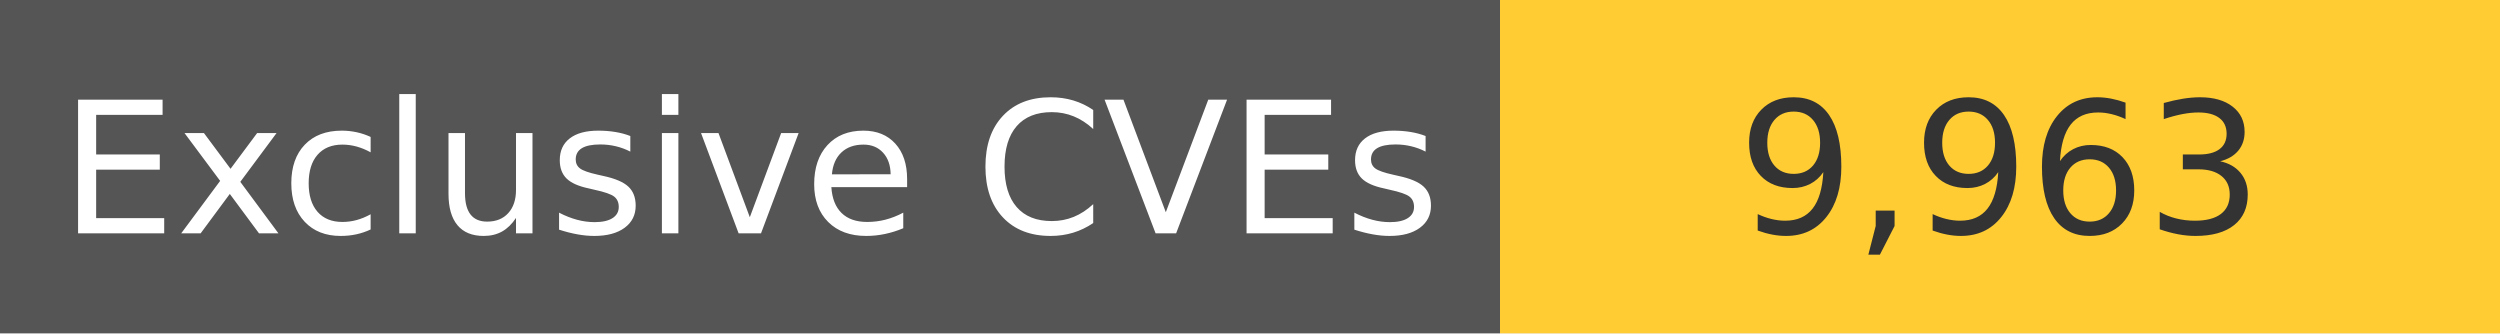
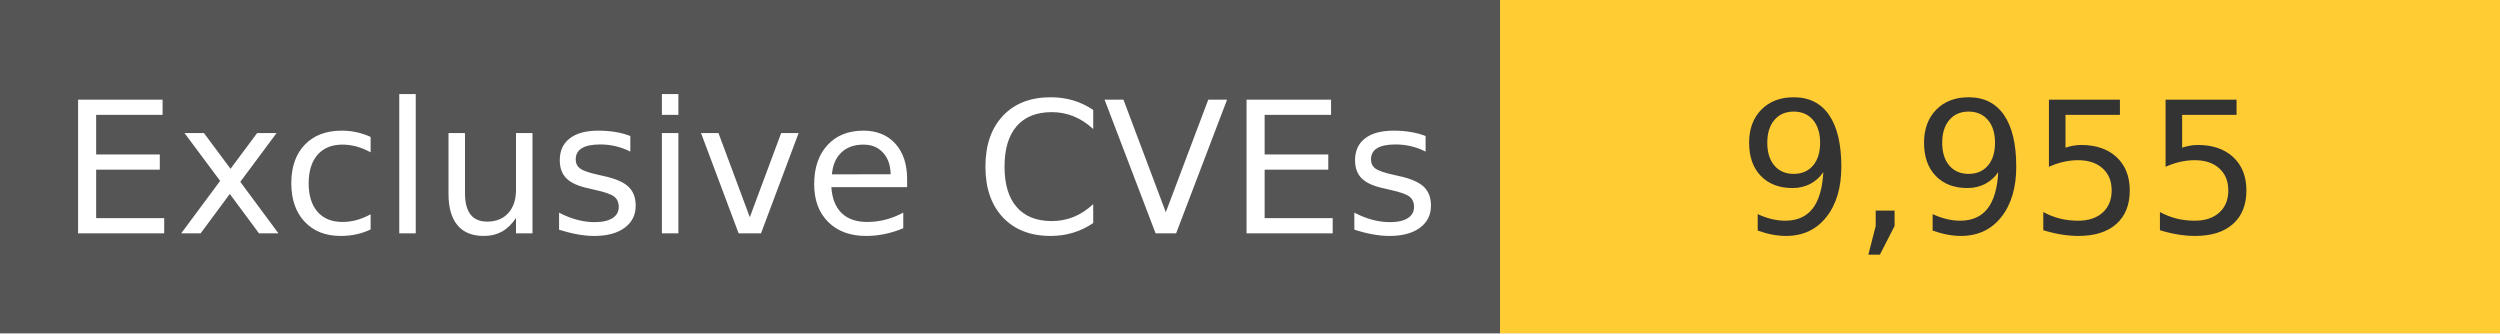
<svg xmlns="http://www.w3.org/2000/svg" width="150" height="20" role="img">
  <linearGradient id="s" x2="0" y2="100%">
    <stop offset="0" stop-color="#bbb" stop-opacity=".1" />
    <stop offset="1" stop-opacity=".1" />
  </linearGradient>
  <g>
    <rect width="90" height="20" fill="#555" />
    <rect x="90" width="267" height="20" fill="#ffcc33" />
  </g>
  <g fill="#fff" text-anchor="middle" font-family="Verdana,Geneva,DejaVu Sans,sans-serif" text-rendering="geometricPrecision" font-size="110">
    <text x="450" y="140" transform="scale(.1)" fill="#fff">
            Exclusive CVEs
        </text>
    <text x="1200" y="140" transform="scale(.1)" fill="#333">
-             9,963
+             9,955
        </text>
  </g>
</svg>
